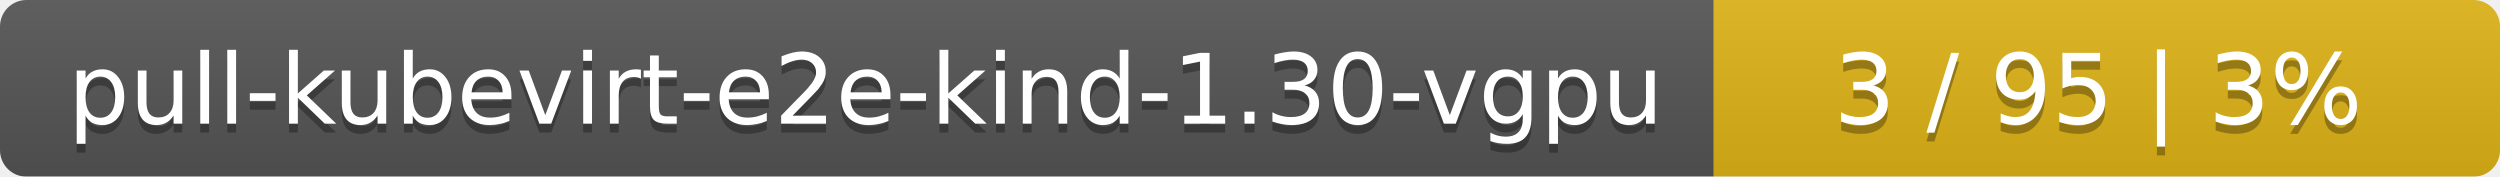
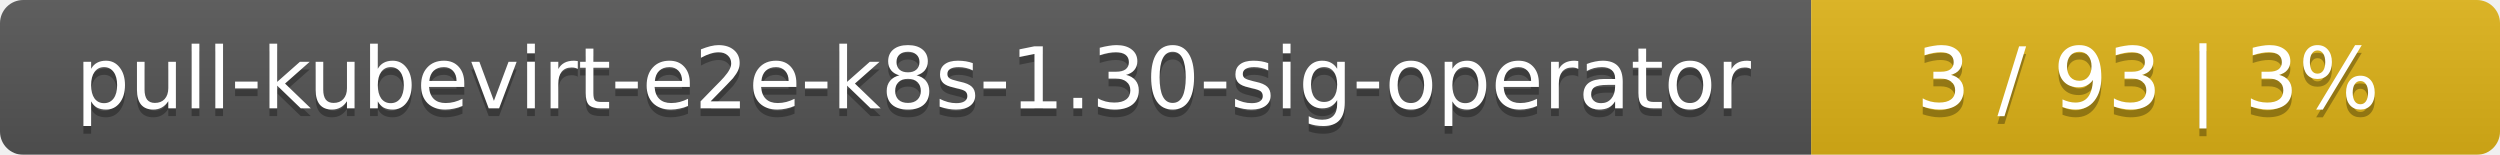
- <svg xmlns="http://www.w3.org/2000/svg" width="283" height="20">
+ <svg xmlns="http://www.w3.org/2000/svg" width="323" height="20">
  <linearGradient id="smooth" x2="0" y2="100%">
    <stop offset="0" stop-color="#bbb" stop-opacity=".1" />
    <stop offset="1" stop-opacity=".1" />
  </linearGradient>
  <mask id="round">
-     <rect width="283" height="20" rx="3" fill="#fff" />
+     <rect width="323" height="20" rx="3" fill="#fff" />
  </mask>
  <g mask="url(#round)">
-     <rect width="194" height="20" fill="#555" />
-     <rect x="194" width="89" height="20" fill="#dfb317" />
-     <rect width="283" height="20" fill="url(#smooth)" />
+     <rect width="234" height="20" fill="#555" />
+     <rect x="234" width="89" height="20" fill="#dfb317" />
+     <rect width="323" height="20" fill="url(#smooth)" />
  </g>
  <g fill="#fff" text-anchor="middle" font-family="DejaVu Sans,Verdana,Geneva,sans-serif" font-size="11">
-     <text x="98" y="15" fill="#010101" fill-opacity=".3">pull-kubevirt-e2e-kind-1.30-vgpu</text>
-     <text x="98" y="14">pull-kubevirt-e2e-kind-1.30-vgpu</text>
-     <text x="237.5" y="15" fill="#010101" fill-opacity=".3">3 / 95    |    3%</text>
-     <text x="237.5" y="14">3 / 95    |    3%</text>
+     <text x="118" y="15" fill="#010101" fill-opacity=".3">pull-kubevirt-e2e-k8s-1.30-sig-operator</text>
+     <text x="118" y="14">pull-kubevirt-e2e-k8s-1.30-sig-operator</text>
+     <text x="277.5" y="15" fill="#010101" fill-opacity=".3">3 / 93    |    3%</text>
+     <text x="277.5" y="14">3 / 93    |    3%</text>
  </g>
</svg>
